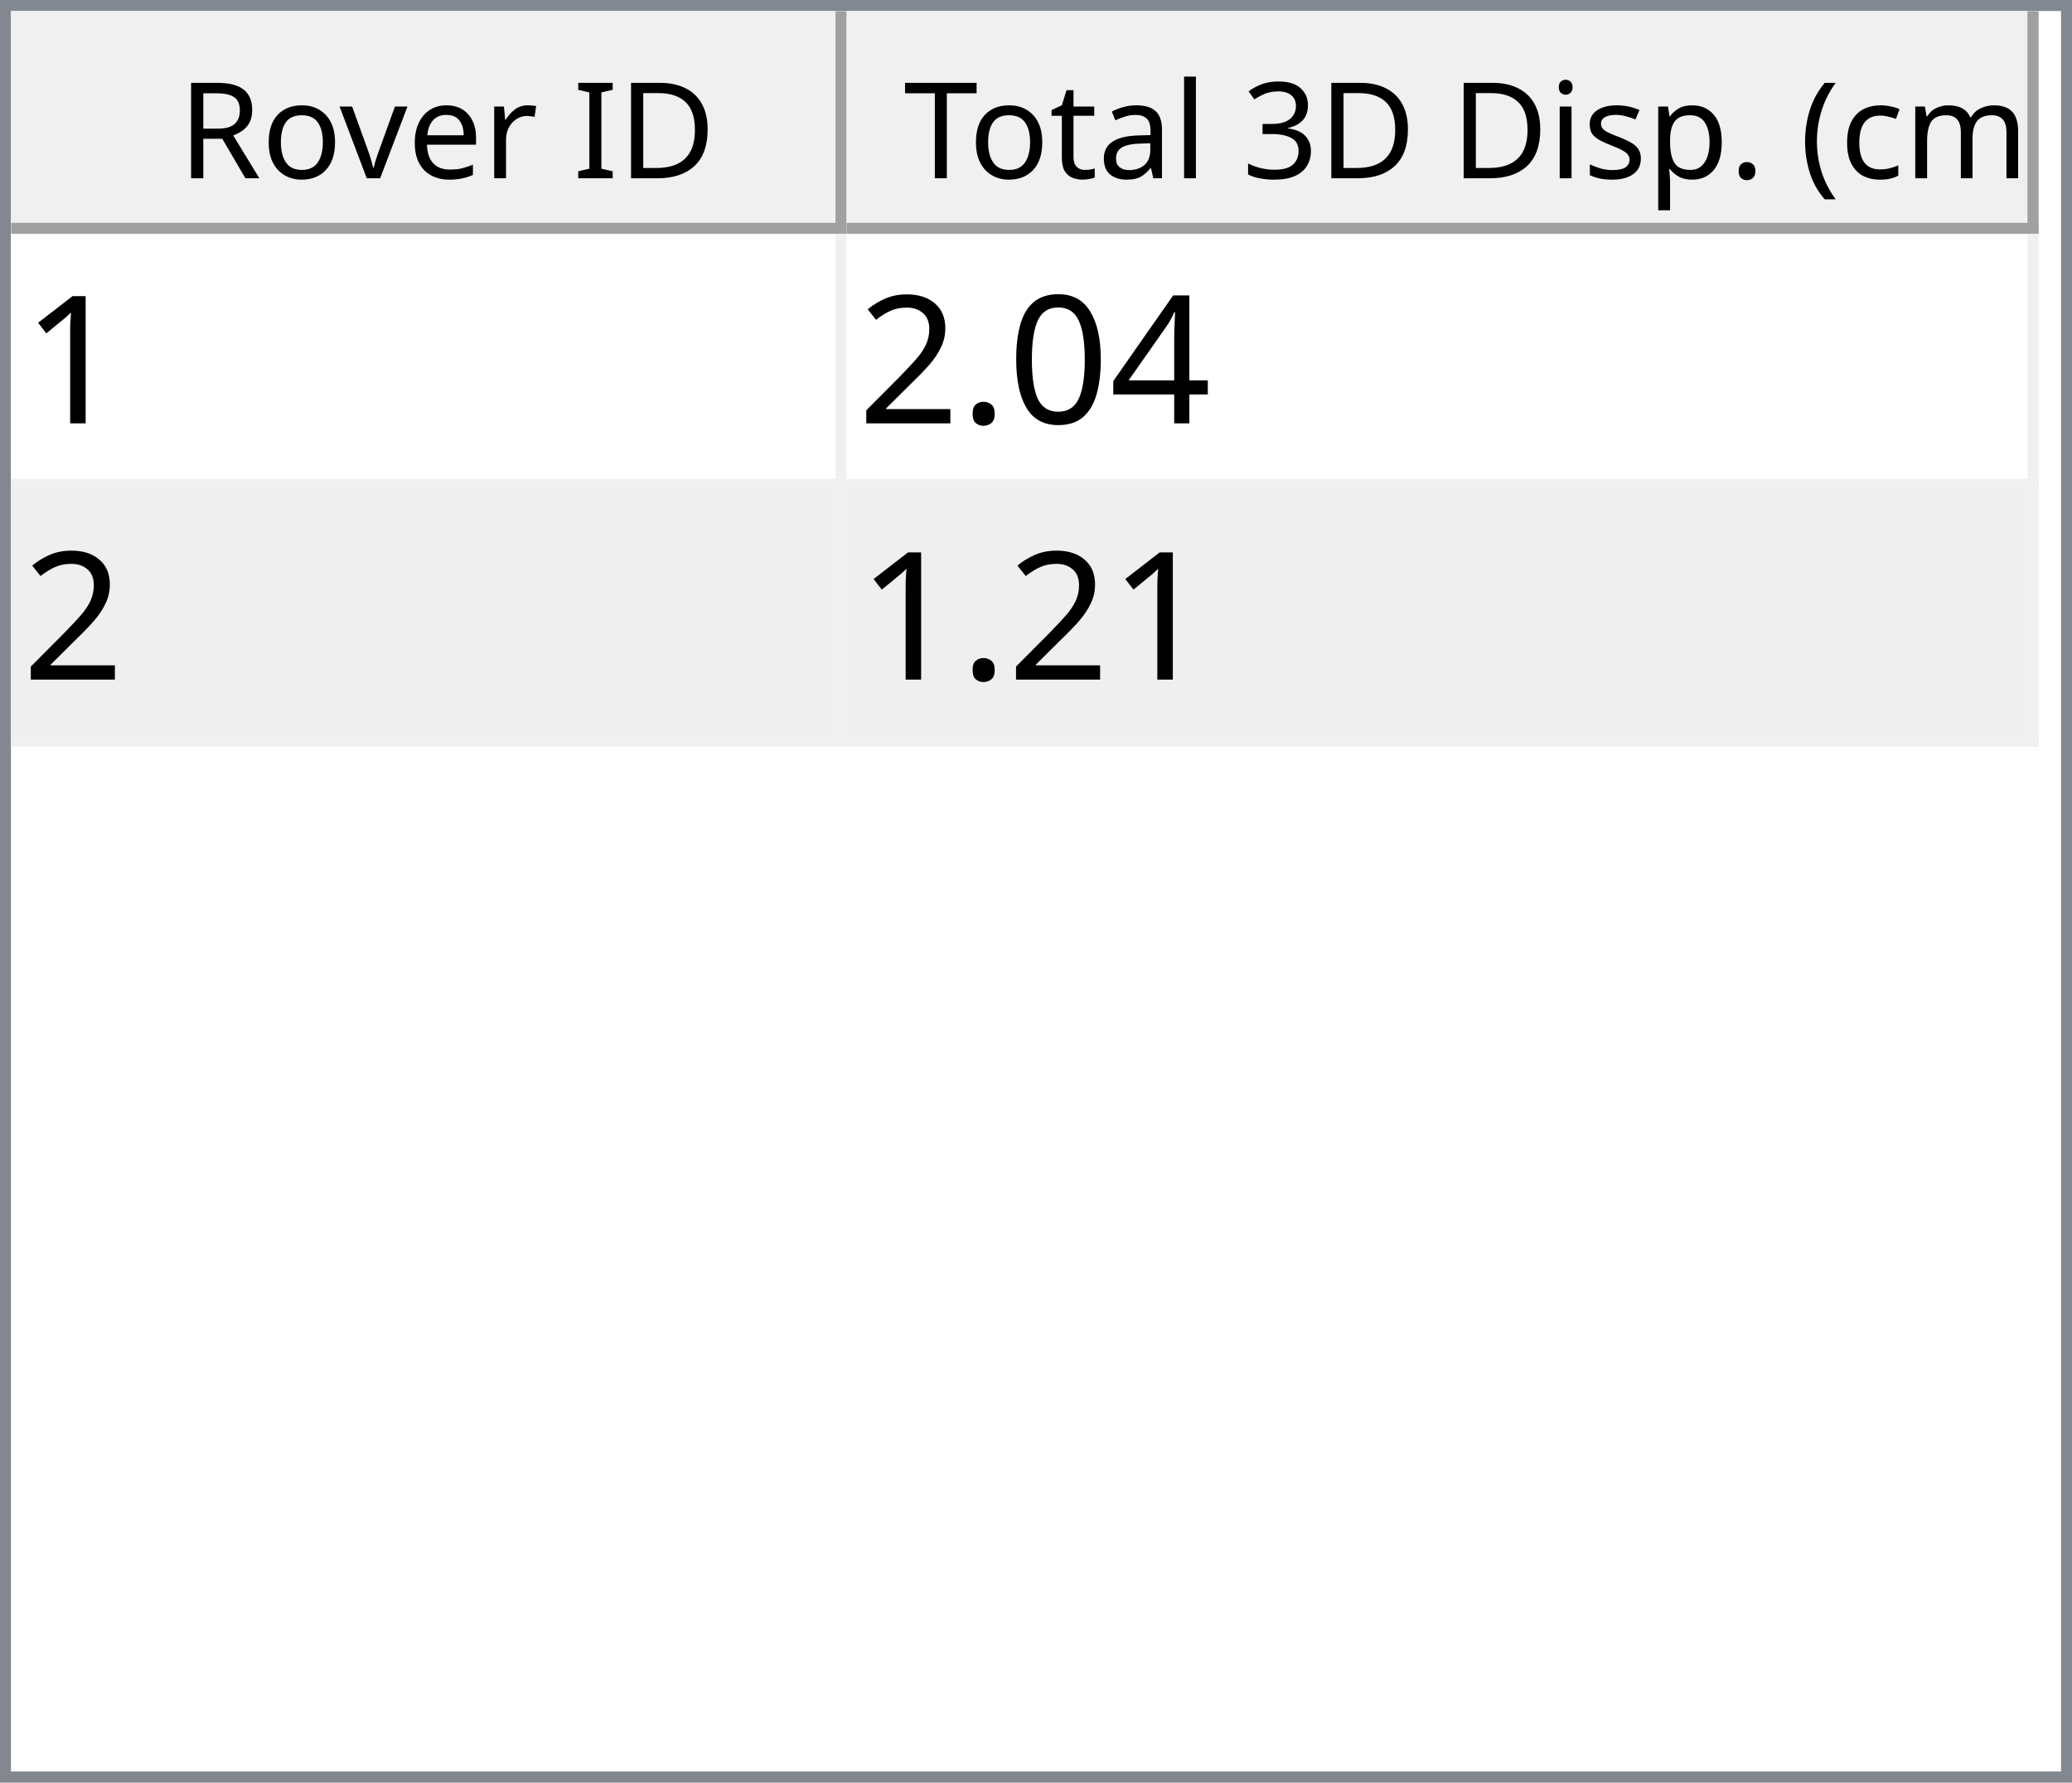
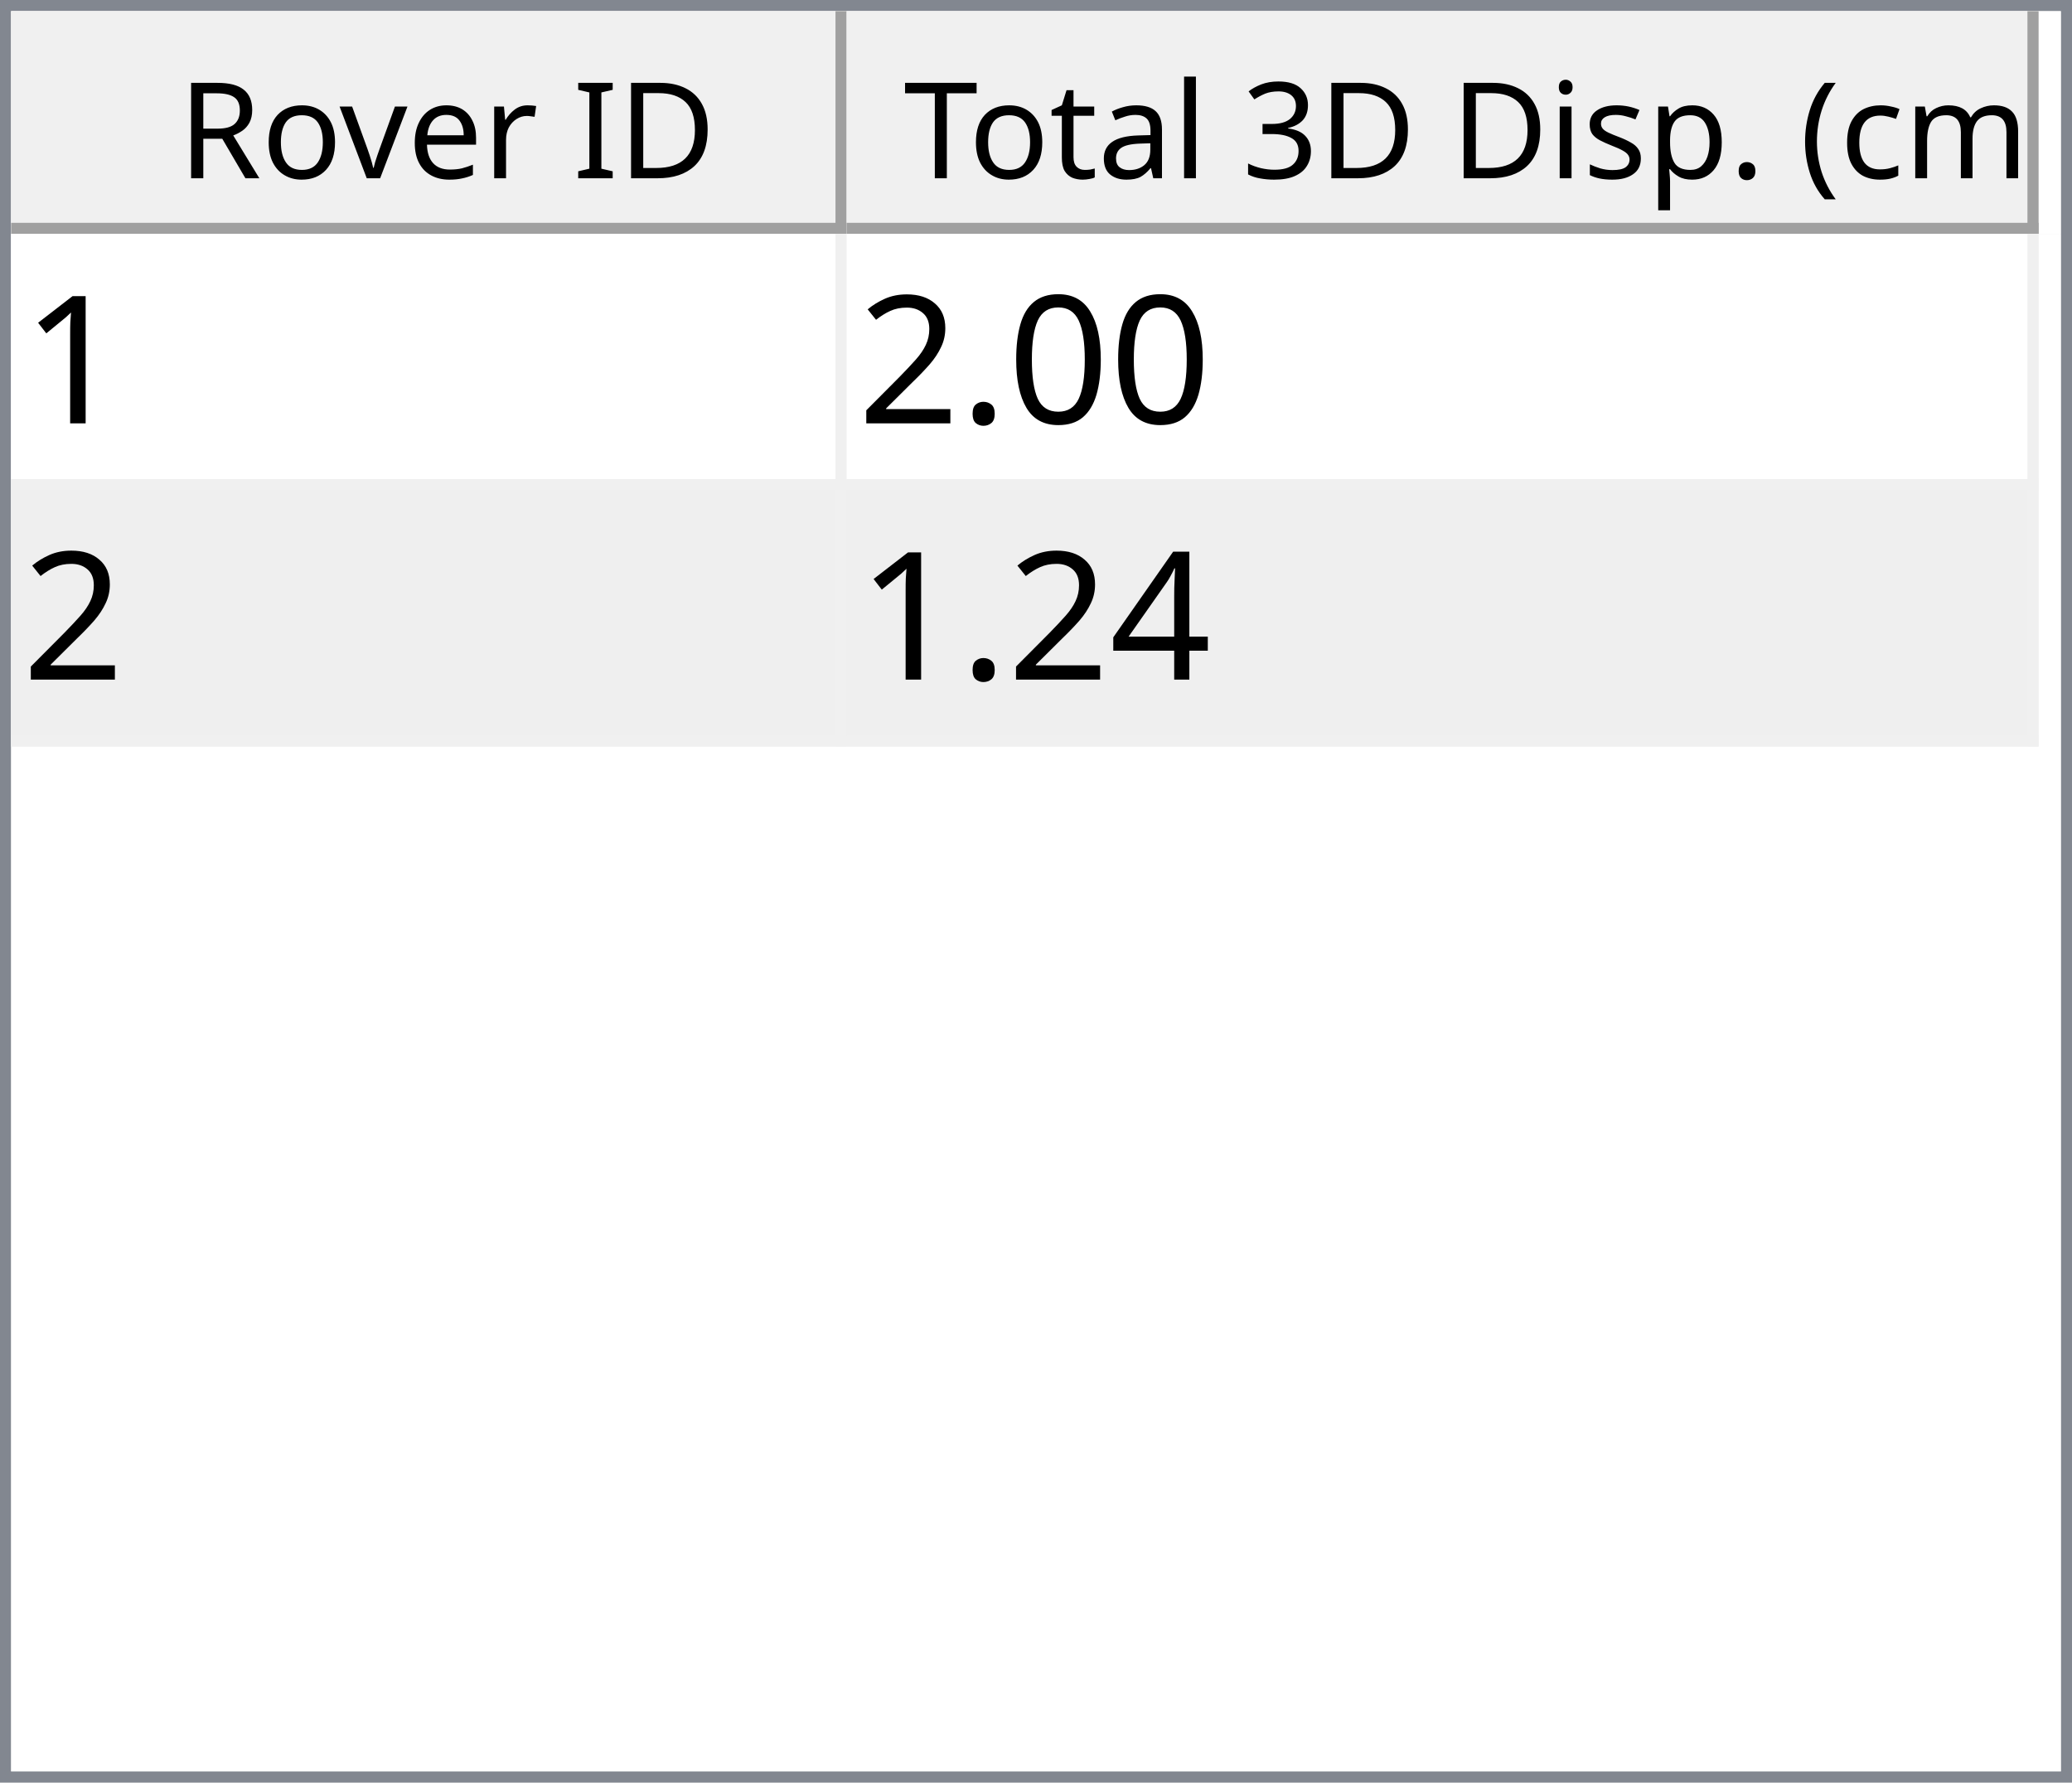
<svg xmlns="http://www.w3.org/2000/svg" style="fill-opacity:1; color-rendering:auto; color-interpolation:auto; text-rendering:auto; stroke:black; stroke-linecap:square; stroke-miterlimit:10; shape-rendering:auto; stroke-opacity:1; fill:black; stroke-dasharray:none; font-weight:normal; stroke-width:1; font-family:'Dialog'; font-style:normal; stroke-linejoin:miter; font-size:12px; stroke-dashoffset:0; image-rendering:auto;" width="186" height="160">
  <defs id="genericDefs" />
  <g>
    <defs id="defs1">
      <clipPath clipPathUnits="userSpaceOnUse" id="clipPath1">
        <path d="M0 0 L186 0 L186 160 L0 160 L0 0 Z" />
      </clipPath>
      <clipPath clipPathUnits="userSpaceOnUse" id="clipPath2">
        <path d="M0 0 L0 160 L186 160 L186 0 Z" />
      </clipPath>
      <clipPath clipPathUnits="userSpaceOnUse" id="clipPath3">
        <path d="M0 0 L0 20 L184 20 L184 0 Z" />
      </clipPath>
      <clipPath clipPathUnits="userSpaceOnUse" id="clipPath4">
        <path d="M0 0 L0 20 L75 20 L75 0 Z" />
      </clipPath>
      <clipPath clipPathUnits="userSpaceOnUse" id="clipPath5">
        <path d="M1 1 L1 19 L74 19 L74 1 Z" />
      </clipPath>
      <clipPath clipPathUnits="userSpaceOnUse" id="clipPath6">
        <path d="M0 0 L0 18 L73 18 L73 0 Z" />
      </clipPath>
      <clipPath clipPathUnits="userSpaceOnUse" id="clipPath7">
        <path d="M-0.5 -0.5 L-0.5 19.5 L74.5 19.5 L74.5 -0.5 Z" />
      </clipPath>
      <clipPath clipPathUnits="userSpaceOnUse" id="clipPath8">
        <path d="M0 0 L0 20 L107 20 L107 0 Z" />
      </clipPath>
      <clipPath clipPathUnits="userSpaceOnUse" id="clipPath9">
        <path d="M1 1 L1 19 L106 19 L106 1 Z" />
      </clipPath>
      <clipPath clipPathUnits="userSpaceOnUse" id="clipPath10">
        <path d="M0 0 L0 18 L105 18 L105 0 Z" />
      </clipPath>
      <clipPath clipPathUnits="userSpaceOnUse" id="clipPath11">
        <path d="M-0.5 -0.5 L-0.5 19.5 L106.5 19.5 L106.5 -0.5 Z" />
      </clipPath>
      <clipPath clipPathUnits="userSpaceOnUse" id="clipPath12">
        <path d="M0 0 L0 138 L184 138 L184 0 Z" />
      </clipPath>
      <clipPath clipPathUnits="userSpaceOnUse" id="clipPath13">
        <path d="M0 0 L0 46 L182 46 L182 0 Z" />
      </clipPath>
      <clipPath clipPathUnits="userSpaceOnUse" id="clipPath14">
        <path d="M-0.5 -0.5 L-0.5 45.5 L181.5 45.5 L181.5 -0.5 Z" />
      </clipPath>
      <clipPath clipPathUnits="userSpaceOnUse" id="clipPath15">
        <path d="M0 0 L0 22 L74 22 L74 0 Z" />
      </clipPath>
      <clipPath clipPathUnits="userSpaceOnUse" id="clipPath16">
        <path d="M0 0 L0 22 L106 22 L106 0 Z" />
      </clipPath>
      <font horiz-adv-x="64.551" id="font1">
        <font-face ascent="107.91" descent="25.098" units-per-em="100" style="font-style:normal; font-family:Segoe UI; font-weight:normal;" />
        <missing-glyph horiz-adv-x="64.551" d="M8.109 0 L8.109 68.266 L56.453 68.266 L56.453 0 L8.109 0 ZM15.328 7.234 L49.219 7.234 L49.219 61.031 L15.328 61.031 L15.328 7.234 Z" />
        <glyph unicode="D" horiz-adv-x="70.117" d="M9.188 0 L9.188 70.016 L28.516 70.016 Q65.531 70.016 65.531 35.891 Q65.531 19.672 55.25 9.836 Q44.969 0 27.734 0 L9.188 0 ZM17.391 62.594 L17.391 7.422 L27.828 7.422 Q41.609 7.422 49.273 14.797 Q56.938 22.172 56.938 35.688 Q56.938 62.594 28.328 62.594 L17.391 62.594 Z" />
        <glyph unicode="I" horiz-adv-x="26.611" d="M17.391 0 L9.188 0 L9.188 70.016 L17.391 70.016 L17.391 0 Z" />
        <glyph unicode=" " horiz-adv-x="27.393" d="" />
        <glyph unicode="r" horiz-adv-x="34.766" d="M34.188 41.891 Q32.078 43.5 28.125 43.5 Q23 43.5 19.555 38.672 Q16.109 33.844 16.109 25.484 L16.109 0 L8.109 0 L8.109 50 L16.109 50 L16.109 39.703 L16.312 39.703 Q18.016 44.969 21.531 47.922 Q25.047 50.875 29.391 50.875 Q32.516 50.875 34.188 50.203 L34.188 41.891 Z" />
        <glyph unicode="e" horiz-adv-x="52.295" d="M48.297 23 L12.984 23 Q13.188 14.656 17.484 10.109 Q21.781 5.562 29.297 5.562 Q37.75 5.562 44.828 11.141 L44.828 3.609 Q38.234 -1.172 27.391 -1.172 Q16.797 -1.172 10.742 5.641 Q4.688 12.453 4.688 24.812 Q4.688 36.469 11.305 43.82 Q17.922 51.172 27.734 51.172 Q37.547 51.172 42.922 44.828 Q48.297 38.484 48.297 27.203 L48.297 23 ZM40.094 29.781 Q40.047 36.719 36.75 40.578 Q33.453 44.438 27.594 44.438 Q21.922 44.438 17.969 40.383 Q14.016 36.328 13.094 29.781 L40.094 29.781 Z" />
        <glyph unicode="v" horiz-adv-x="47.9" d="M47.406 50 L27.484 0 L19.625 0 L0.688 50 L9.469 50 L22.172 13.672 Q23.578 9.672 23.922 6.688 L24.125 6.688 Q24.609 10.453 25.688 13.484 L38.969 50 L47.406 50 Z" />
        <glyph unicode="o" horiz-adv-x="58.594" d="M29 -1.172 Q17.922 -1.172 11.305 5.836 Q4.688 12.844 4.688 24.422 Q4.688 37.016 11.57 44.094 Q18.453 51.172 30.172 51.172 Q41.359 51.172 47.633 44.289 Q53.906 37.406 53.906 25.203 Q53.906 13.234 47.141 6.031 Q40.375 -1.172 29 -1.172 ZM29.594 44.438 Q21.875 44.438 17.383 39.188 Q12.891 33.938 12.891 24.703 Q12.891 15.828 17.43 10.695 Q21.969 5.562 29.594 5.562 Q37.359 5.562 41.531 10.594 Q45.703 15.625 45.703 24.906 Q45.703 34.281 41.531 39.359 Q37.359 44.438 29.594 44.438 Z" />
        <glyph unicode="R" horiz-adv-x="59.814" d="M59.375 0 L49.609 0 L37.891 19.625 Q36.281 22.359 34.766 24.289 Q33.25 26.219 31.664 27.438 Q30.078 28.656 28.25 29.219 Q26.422 29.781 24.125 29.781 L17.391 29.781 L17.391 0 L9.188 0 L9.188 70.016 L30.078 70.016 Q34.672 70.016 38.555 68.867 Q42.438 67.719 45.289 65.375 Q48.141 63.031 49.758 59.547 Q51.375 56.062 51.375 51.375 Q51.375 47.703 50.273 44.656 Q49.172 41.609 47.148 39.211 Q45.125 36.812 42.266 35.133 Q39.406 33.453 35.844 32.516 L35.844 32.328 Q37.594 31.547 38.891 30.547 Q40.188 29.547 41.359 28.18 Q42.531 26.812 43.68 25.078 Q44.828 23.344 46.234 21.047 L59.375 0 ZM17.391 62.594 L17.391 37.203 L28.516 37.203 Q31.594 37.203 34.203 38.133 Q36.812 39.062 38.719 40.797 Q40.625 42.531 41.703 45.047 Q42.781 47.562 42.781 50.688 Q42.781 56.297 39.141 59.445 Q35.5 62.594 28.609 62.594 L17.391 62.594 Z" />
        <glyph unicode=")" horiz-adv-x="30.176" d="M8.297 -15.922 L1.172 -15.922 Q16.406 2.344 16.406 26.812 Q16.406 51.469 1.078 70.016 L8.297 70.016 Q23.531 52.156 23.531 26.703 Q23.531 1.375 8.297 -15.922 Z" />
        <glyph unicode="m" horiz-adv-x="86.133" d="M79.109 0 L71.094 0 L71.094 28.719 Q71.094 37.016 68.531 40.727 Q65.969 44.438 59.906 44.438 Q54.781 44.438 51.195 39.75 Q47.609 35.062 47.609 28.516 L47.609 0 L39.594 0 L39.594 29.688 Q39.594 44.438 28.219 44.438 Q22.953 44.438 19.531 40.016 Q16.109 35.594 16.109 28.516 L16.109 0 L8.109 0 L8.109 50 L16.109 50 L16.109 42.094 L16.312 42.094 Q21.625 51.172 31.844 51.172 Q36.969 51.172 40.773 48.312 Q44.578 45.453 46 40.828 Q51.562 51.172 62.594 51.172 Q79.109 51.172 79.109 30.812 L79.109 0 Z" />
        <glyph unicode="c" horiz-adv-x="46.191" d="M42.188 2.297 Q36.422 -1.172 28.516 -1.172 Q17.828 -1.172 11.258 5.789 Q4.688 12.75 4.688 23.828 Q4.688 36.188 11.766 43.68 Q18.844 51.172 30.672 51.172 Q37.25 51.172 42.281 48.734 L42.281 40.531 Q36.719 44.438 30.375 44.438 Q22.703 44.438 17.797 38.945 Q12.891 33.453 12.891 24.516 Q12.891 15.719 17.508 10.641 Q22.125 5.562 29.891 5.562 Q36.422 5.562 42.188 9.906 L42.188 2.297 Z" />
        <glyph unicode="(" horiz-adv-x="30.176" d="M29.109 -15.922 L21.969 -15.922 Q6.844 1.375 6.844 26.703 Q6.844 52.156 21.969 70.016 L29.203 70.016 Q13.875 51.469 13.875 26.812 Q13.875 2.344 29.109 -15.922 Z" />
        <glyph unicode="." horiz-adv-x="21.68" d="M10.891 -1.078 Q8.641 -1.078 7.055 0.539 Q5.469 2.156 5.469 4.391 Q5.469 6.641 7.055 8.273 Q8.641 9.906 10.891 9.906 Q13.188 9.906 14.797 8.273 Q16.406 6.641 16.406 4.391 Q16.406 2.156 14.797 0.539 Q13.188 -1.078 10.891 -1.078 Z" />
        <glyph unicode="p" horiz-adv-x="58.789" d="M16.312 7.234 L16.109 7.234 L16.109 -23 L8.109 -23 L8.109 50 L16.109 50 L16.109 41.219 L16.312 41.219 Q22.219 51.172 33.594 51.172 Q43.266 51.172 48.688 44.461 Q54.109 37.75 54.109 26.469 Q54.109 13.922 48 6.375 Q41.891 -1.172 31.297 -1.172 Q21.578 -1.172 16.312 7.234 ZM16.109 27.391 L16.109 20.406 Q16.109 14.203 20.141 9.883 Q24.172 5.562 30.375 5.562 Q37.641 5.562 41.773 11.133 Q45.906 16.703 45.906 26.609 Q45.906 34.969 42.047 39.703 Q38.188 44.438 31.594 44.438 Q24.609 44.438 20.359 39.578 Q16.109 34.719 16.109 27.391 Z" />
        <glyph unicode="s" horiz-adv-x="42.432" d="M5.078 1.812 L5.078 10.406 Q11.625 5.562 19.484 5.562 Q30.031 5.562 30.031 12.594 Q30.031 14.594 29.125 15.992 Q28.219 17.391 26.68 18.461 Q25.141 19.531 23.07 20.383 Q21 21.234 18.609 22.172 Q15.281 23.484 12.766 24.828 Q10.25 26.172 8.57 27.859 Q6.891 29.547 6.031 31.695 Q5.172 33.844 5.172 36.719 Q5.172 40.234 6.789 42.945 Q8.406 45.656 11.086 47.484 Q13.766 49.312 17.211 50.242 Q20.656 51.172 24.312 51.172 Q30.812 51.172 35.938 48.922 L35.938 40.828 Q30.422 44.438 23.25 44.438 Q21 44.438 19.195 43.922 Q17.391 43.406 16.094 42.477 Q14.797 41.547 14.086 40.258 Q13.375 38.969 13.375 37.406 Q13.375 35.453 14.086 34.133 Q14.797 32.812 16.164 31.789 Q17.531 30.766 19.484 29.938 Q21.438 29.109 23.922 28.125 Q27.25 26.859 29.883 25.516 Q32.516 24.172 34.375 22.484 Q36.234 20.797 37.234 18.602 Q38.234 16.406 38.234 13.375 Q38.234 9.672 36.602 6.938 Q34.969 4.203 32.234 2.398 Q29.5 0.594 25.93 -0.289 Q22.359 -1.172 18.453 -1.172 Q10.75 -1.172 5.078 1.812 Z" />
        <glyph unicode="i" horiz-adv-x="24.219" d="M12.203 62.703 Q10.062 62.703 8.547 64.164 Q7.031 65.625 7.031 67.875 Q7.031 70.125 8.547 71.609 Q10.062 73.094 12.203 73.094 Q14.406 73.094 15.945 71.609 Q17.484 70.125 17.484 67.875 Q17.484 65.719 15.945 64.211 Q14.406 62.703 12.203 62.703 ZM16.109 0 L8.109 0 L8.109 50 L16.109 50 L16.109 0 Z" />
        <glyph unicode="3" horiz-adv-x="53.906" d="M46.531 19.828 Q46.531 15.094 44.75 11.211 Q42.969 7.328 39.719 4.57 Q36.469 1.812 31.93 0.297 Q27.391 -1.219 21.922 -1.219 Q11.922 -1.219 6 2.594 L6 11.188 Q13.094 5.609 22.219 5.609 Q25.875 5.609 28.828 6.539 Q31.781 7.469 33.906 9.227 Q36.031 10.984 37.18 13.477 Q38.328 15.969 38.328 19.094 Q38.328 32.812 18.797 32.812 L12.984 32.812 L12.984 39.594 L18.5 39.594 Q35.797 39.594 35.797 52.484 Q35.797 64.406 22.609 64.406 Q15.188 64.406 8.688 59.422 L8.688 67.188 Q15.375 71.188 24.609 71.188 Q29 71.188 32.57 69.969 Q36.141 68.75 38.68 66.555 Q41.219 64.359 42.609 61.281 Q44 58.203 44 54.5 Q44 40.672 30.031 36.719 L30.031 36.531 Q33.594 36.141 36.625 34.797 Q39.656 33.453 41.852 31.305 Q44.047 29.156 45.289 26.25 Q46.531 23.344 46.531 19.828 Z" />
        <glyph unicode="l" horiz-adv-x="24.219" d="M16.109 0 L8.109 0 L8.109 74.031 L16.109 74.031 L16.109 0 Z" />
        <glyph unicode="a" horiz-adv-x="50.879" d="M43.891 0 L35.891 0 L35.891 7.812 L35.688 7.812 Q30.469 -1.172 20.312 -1.172 Q12.844 -1.172 8.617 2.781 Q4.391 6.734 4.391 13.281 Q4.391 27.297 20.906 29.594 L35.891 31.688 Q35.891 44.438 25.594 44.438 Q16.547 44.438 9.281 38.281 L9.281 46.484 Q16.656 51.172 26.266 51.172 Q43.891 51.172 43.891 32.516 L43.891 0 ZM35.891 25.297 L23.828 23.641 Q18.266 22.859 15.43 20.875 Q12.594 18.891 12.594 13.875 Q12.594 10.203 15.211 7.883 Q17.828 5.562 22.172 5.562 Q28.125 5.562 32.008 9.742 Q35.891 13.922 35.891 20.312 L35.891 25.297 Z" />
        <glyph unicode="t" horiz-adv-x="33.887" d="M31.297 0.484 Q28.469 -1.078 23.828 -1.078 Q10.688 -1.078 10.688 13.578 L10.688 43.172 L2.094 43.172 L2.094 50 L10.688 50 L10.688 62.203 L18.703 64.797 L18.703 50 L31.297 50 L31.297 43.172 L18.703 43.172 L18.703 14.984 Q18.703 9.969 20.414 7.82 Q22.125 5.672 26.078 5.672 Q29.109 5.672 31.297 7.328 L31.297 0.484 Z" />
        <glyph unicode="T" horiz-adv-x="52.393" d="M50.594 62.594 L30.375 62.594 L30.375 0 L22.172 0 L22.172 62.594 L2 62.594 L2 70.016 L50.594 70.016 L50.594 62.594 Z" />
      </font>
      <font horiz-adv-x="75.0" id="font2">
        <font-face ascent="100.537" descent="21.973" units-per-em="100" style="font-style:normal; font-family:sans-serif; font-weight:normal;" />
        <missing-glyph horiz-adv-x="75.0" d="M12.5 0 L12.5 62.5 L62.5 62.5 L62.5 0 L12.5 0 ZM14.062 1.562 L60.938 1.562 L60.938 60.938 L14.062 60.938 L14.062 1.562 Z" />
        <glyph unicode="1" horiz-adv-x="55.615" d="M37.25 0 L28.469 0 L28.469 56 Q25.297 52.984 20.141 49.953 Q14.984 46.922 10.891 45.406 L10.891 53.906 Q18.266 57.375 23.781 62.305 Q29.297 67.234 31.594 71.875 L37.25 71.875 L37.25 0 Z" />
-         <glyph unicode="4" horiz-adv-x="55.615" d="M32.328 0 L32.328 17.141 L1.266 17.141 L1.266 25.203 L33.938 71.578 L41.109 71.578 L41.109 25.203 L50.781 25.203 L50.781 17.141 L41.109 17.141 L41.109 0 L32.328 0 ZM32.328 25.203 L32.328 57.469 L9.906 25.203 L32.328 25.203 Z" />
        <glyph unicode="0" horiz-adv-x="55.615" d="M4.156 35.297 Q4.156 48 6.766 55.742 Q9.375 63.484 14.523 67.68 Q19.672 71.875 27.484 71.875 Q33.25 71.875 37.594 69.555 Q41.938 67.234 44.773 62.867 Q47.609 58.5 49.219 52.227 Q50.828 45.953 50.828 35.297 Q50.828 22.703 48.242 14.969 Q45.656 7.234 40.508 3.008 Q35.359 -1.219 27.484 -1.219 Q17.141 -1.219 11.234 6.203 Q4.156 15.141 4.156 35.297 ZM13.188 35.297 Q13.188 17.672 17.312 11.836 Q21.438 6 27.484 6 Q33.547 6 37.672 11.859 Q41.797 17.719 41.797 35.297 Q41.797 52.984 37.672 58.789 Q33.547 64.594 27.391 64.594 Q21.344 64.594 17.719 59.469 Q13.188 52.938 13.188 35.297 Z" />
        <glyph unicode="." horiz-adv-x="27.783" d="M9.078 0 L9.078 10.016 L19.094 10.016 L19.094 0 L9.078 0 Z" />
        <glyph unicode="2" horiz-adv-x="55.615" d="M50.344 8.453 L50.344 0 L3.031 0 Q2.938 3.172 4.047 6.109 Q5.859 10.938 9.836 15.625 Q13.812 20.312 21.344 26.469 Q33.016 36.031 37.117 41.625 Q41.219 47.219 41.219 52.203 Q41.219 57.422 37.477 61.008 Q33.734 64.594 27.734 64.594 Q21.391 64.594 17.578 60.789 Q13.766 56.984 13.719 50.25 L4.688 51.172 Q5.609 61.281 11.664 66.578 Q17.719 71.875 27.938 71.875 Q38.234 71.875 44.242 66.164 Q50.25 60.453 50.25 52 Q50.25 47.703 48.492 43.555 Q46.734 39.406 42.656 34.812 Q38.578 30.219 29.109 22.219 Q21.188 15.578 18.945 13.211 Q16.703 10.844 15.234 8.453 L50.344 8.453 Z" />
+         <glyph unicode="4" horiz-adv-x="55.615" d="M32.328 0 L32.328 17.141 L1.266 17.141 L1.266 25.203 L33.938 71.578 L41.109 71.578 L41.109 25.203 L50.781 25.203 L50.781 17.141 L41.109 17.141 L41.109 0 L32.328 0 ZM32.328 25.203 L32.328 57.469 L9.906 25.203 L32.328 25.203 Z" />
      </font>
    </defs>
    <g style="fill:white; stroke:white;">
      <rect x="0" y="0" width="186" style="clip-path:url(#clipPath1); stroke:none;" height="160" />
    </g>
    <g style="fill:white; text-rendering:optimizeSpeed; color-rendering:optimizeSpeed; image-rendering:optimizeSpeed; shape-rendering:crispEdges; stroke:white; color-interpolation:sRGB;">
      <rect x="0" width="186" height="160" y="0" style="stroke:none;" />
      <path style="stroke:none;" d="M0 160 L186 160 L186 0 L0 0 Z" />
    </g>
    <g style="fill:rgb(240,240,240); font-family:'Segoe UI'; stroke:rgb(240,240,240);">
      <rect x="0" y="0" width="186" style="clip-path:url(#clipPath2); stroke:none;" height="160" />
    </g>
    <g style="fill:rgb(130,135,144); font-family:'Segoe UI'; stroke:rgb(130,135,144);">
      <path d="M0 0 L186 0 L186 160 L0 160 L0 0 ZM1 1 L185 1 L185 159 L1 159 L1 1 Z" style="fill-rule:evenodd; clip-path:url(#clipPath2); stroke:none;" />
    </g>
    <g style="fill:white; font-family:'Segoe UI'; stroke:white;" transform="translate(1,1)">
      <rect x="0" y="0" width="184" style="clip-path:url(#clipPath3); stroke:none;" height="20" />
    </g>
    <g style="fill:rgb(240,240,240); font-family:'Segoe UI'; stroke:rgb(240,240,240);" transform="translate(1,1)">
      <rect x="0" y="0" width="75" style="clip-path:url(#clipPath4); stroke:none;" height="20" />
    </g>
    <g style="font-family:'Segoe UI';" transform="translate(2,2)">
      <text x="14" xml:space="preserve" y="14" style="clip-path:url(#clipPath6); stroke:none;">Rover ID</text>
    </g>
    <g style="fill:rgb(160,160,160); font-family:'Segoe UI'; stroke:rgb(160,160,160); stroke-linejoin:bevel;" transform="translate(1.5,1.5)">
      <line x1="74" x2="74" y1="0" style="fill:none; clip-path:url(#clipPath7);" y2="19" />
    </g>
    <g style="fill:rgb(160,160,160); font-family:'Segoe UI'; stroke:rgb(160,160,160); stroke-linejoin:bevel;" transform="matrix(1,0,0,1,1,1) translate(0.5,0.5)">
      <line x1="0" x2="74" y1="19" style="fill:none; clip-path:url(#clipPath7);" y2="19" />
    </g>
    <g style="fill:rgb(240,240,240); font-family:'Segoe UI'; stroke:rgb(240,240,240);" transform="translate(76,1)">
      <rect x="0" y="0" width="107" style="clip-path:url(#clipPath8); stroke:none;" height="20" />
    </g>
    <g style="font-family:'Segoe UI';" transform="translate(77,2)">
      <text x="1" xml:space="preserve" y="14" style="clip-path:url(#clipPath10); stroke:none;"> Total 3D Disp. (cm)</text>
    </g>
    <g style="fill:rgb(160,160,160); font-family:'Segoe UI'; stroke:rgb(160,160,160); stroke-linejoin:bevel;" transform="translate(76.5,1.5)">
      <line x1="106" x2="106" y1="0" style="fill:none; clip-path:url(#clipPath11);" y2="19" />
    </g>
    <g style="fill:rgb(160,160,160); font-family:'Segoe UI'; stroke:rgb(160,160,160); stroke-linejoin:bevel;" transform="matrix(1,0,0,1,76,1) translate(0.5,0.5)">
      <line x1="0" x2="106" y1="19" style="fill:none; clip-path:url(#clipPath11);" y2="19" />
    </g>
    <g style="fill:white; font-family:'Segoe UI'; stroke:white;" transform="translate(1,21)">
      <rect x="0" y="0" width="184" style="clip-path:url(#clipPath12); stroke:none;" height="138" />
    </g>
    <g style="fill:rgb(240,240,240); font-size:16px; font-family:sans-serif; stroke:rgb(240,240,240);" transform="translate(1,21)">
      <rect x="0" y="0" width="182" style="clip-path:url(#clipPath13); stroke:none;" height="46" />
      <line transform="translate(0.5,0.5)" x1="0" x2="181" y1="22" style="clip-path:url(#clipPath14); fill:none; stroke-linejoin:bevel;" y2="22" />
    </g>
    <g transform="matrix(1,0,0,1,1,21) translate(0.5,0.5)" style="fill:rgb(240,240,240); font-size:16px; font-family:sans-serif; stroke:rgb(240,240,240); stroke-linejoin:bevel;">
      <line x1="0" x2="181" y1="45" style="fill:none; clip-path:url(#clipPath14);" y2="45" />
    </g>
    <g transform="matrix(1,0,0,1,1,21) translate(0.5,0.5)" style="fill:rgb(240,240,240); font-size:16px; font-family:sans-serif; stroke:rgb(240,240,240); stroke-linejoin:bevel;">
      <line x1="74" x2="74" y1="0" style="fill:none; clip-path:url(#clipPath14);" y2="45" />
    </g>
    <g transform="matrix(1,0,0,1,1,21) translate(0.5,0.5)" style="fill:rgb(240,240,240); font-size:16px; font-family:sans-serif; stroke:rgb(240,240,240); stroke-linejoin:bevel;">
      <line x1="181" x2="181" y1="0" style="fill:none; clip-path:url(#clipPath14);" y2="45" />
    </g>
    <g style="fill:white; font-size:16px; font-family:sans-serif; stroke:white;" transform="matrix(1,0,0,1,1,21)">
      <rect x="0" y="0" width="74" style="clip-path:url(#clipPath15); stroke:none;" height="22" />
      <text x="1" y="17" style="fill:black; clip-path:url(#clipPath15); stroke:none;" xml:space="preserve">1</text>
    </g>
    <g style="fill:white; font-size:16px; font-family:sans-serif; stroke:white;" transform="matrix(1,0,0,1,1,21) translate(75,0)">
      <rect x="0" y="0" width="106" style="clip-path:url(#clipPath16); stroke:none;" height="22" />
-       <text x="1" y="17" style="fill:black; clip-path:url(#clipPath16); stroke:none;" xml:space="preserve">2.04</text>
+       <text x="1" y="17" style="fill:black; clip-path:url(#clipPath16); stroke:none;" xml:space="preserve">2.00</text>
    </g>
    <g style="fill:rgb(239,239,239); font-size:16px; font-family:sans-serif; stroke:rgb(239,239,239);" transform="matrix(1,0,0,1,1,21) translate(0,23)">
      <rect x="0" y="0" width="74" style="clip-path:url(#clipPath15); stroke:none;" height="22" />
      <text x="1" y="17" style="fill:black; clip-path:url(#clipPath15); stroke:none;" xml:space="preserve">2</text>
    </g>
    <g style="fill:rgb(239,239,239); font-size:16px; font-family:sans-serif; stroke:rgb(239,239,239);" transform="matrix(1,0,0,1,1,21) translate(75,23)">
      <rect x="0" y="0" width="106" style="clip-path:url(#clipPath16); stroke:none;" height="22" />
-       <text x="1" y="17" style="fill:black; clip-path:url(#clipPath16); stroke:none;" xml:space="preserve">1.21</text>
+       <text x="1" y="17" style="fill:black; clip-path:url(#clipPath16); stroke:none;" xml:space="preserve">1.24</text>
    </g>
  </g>
</svg>
